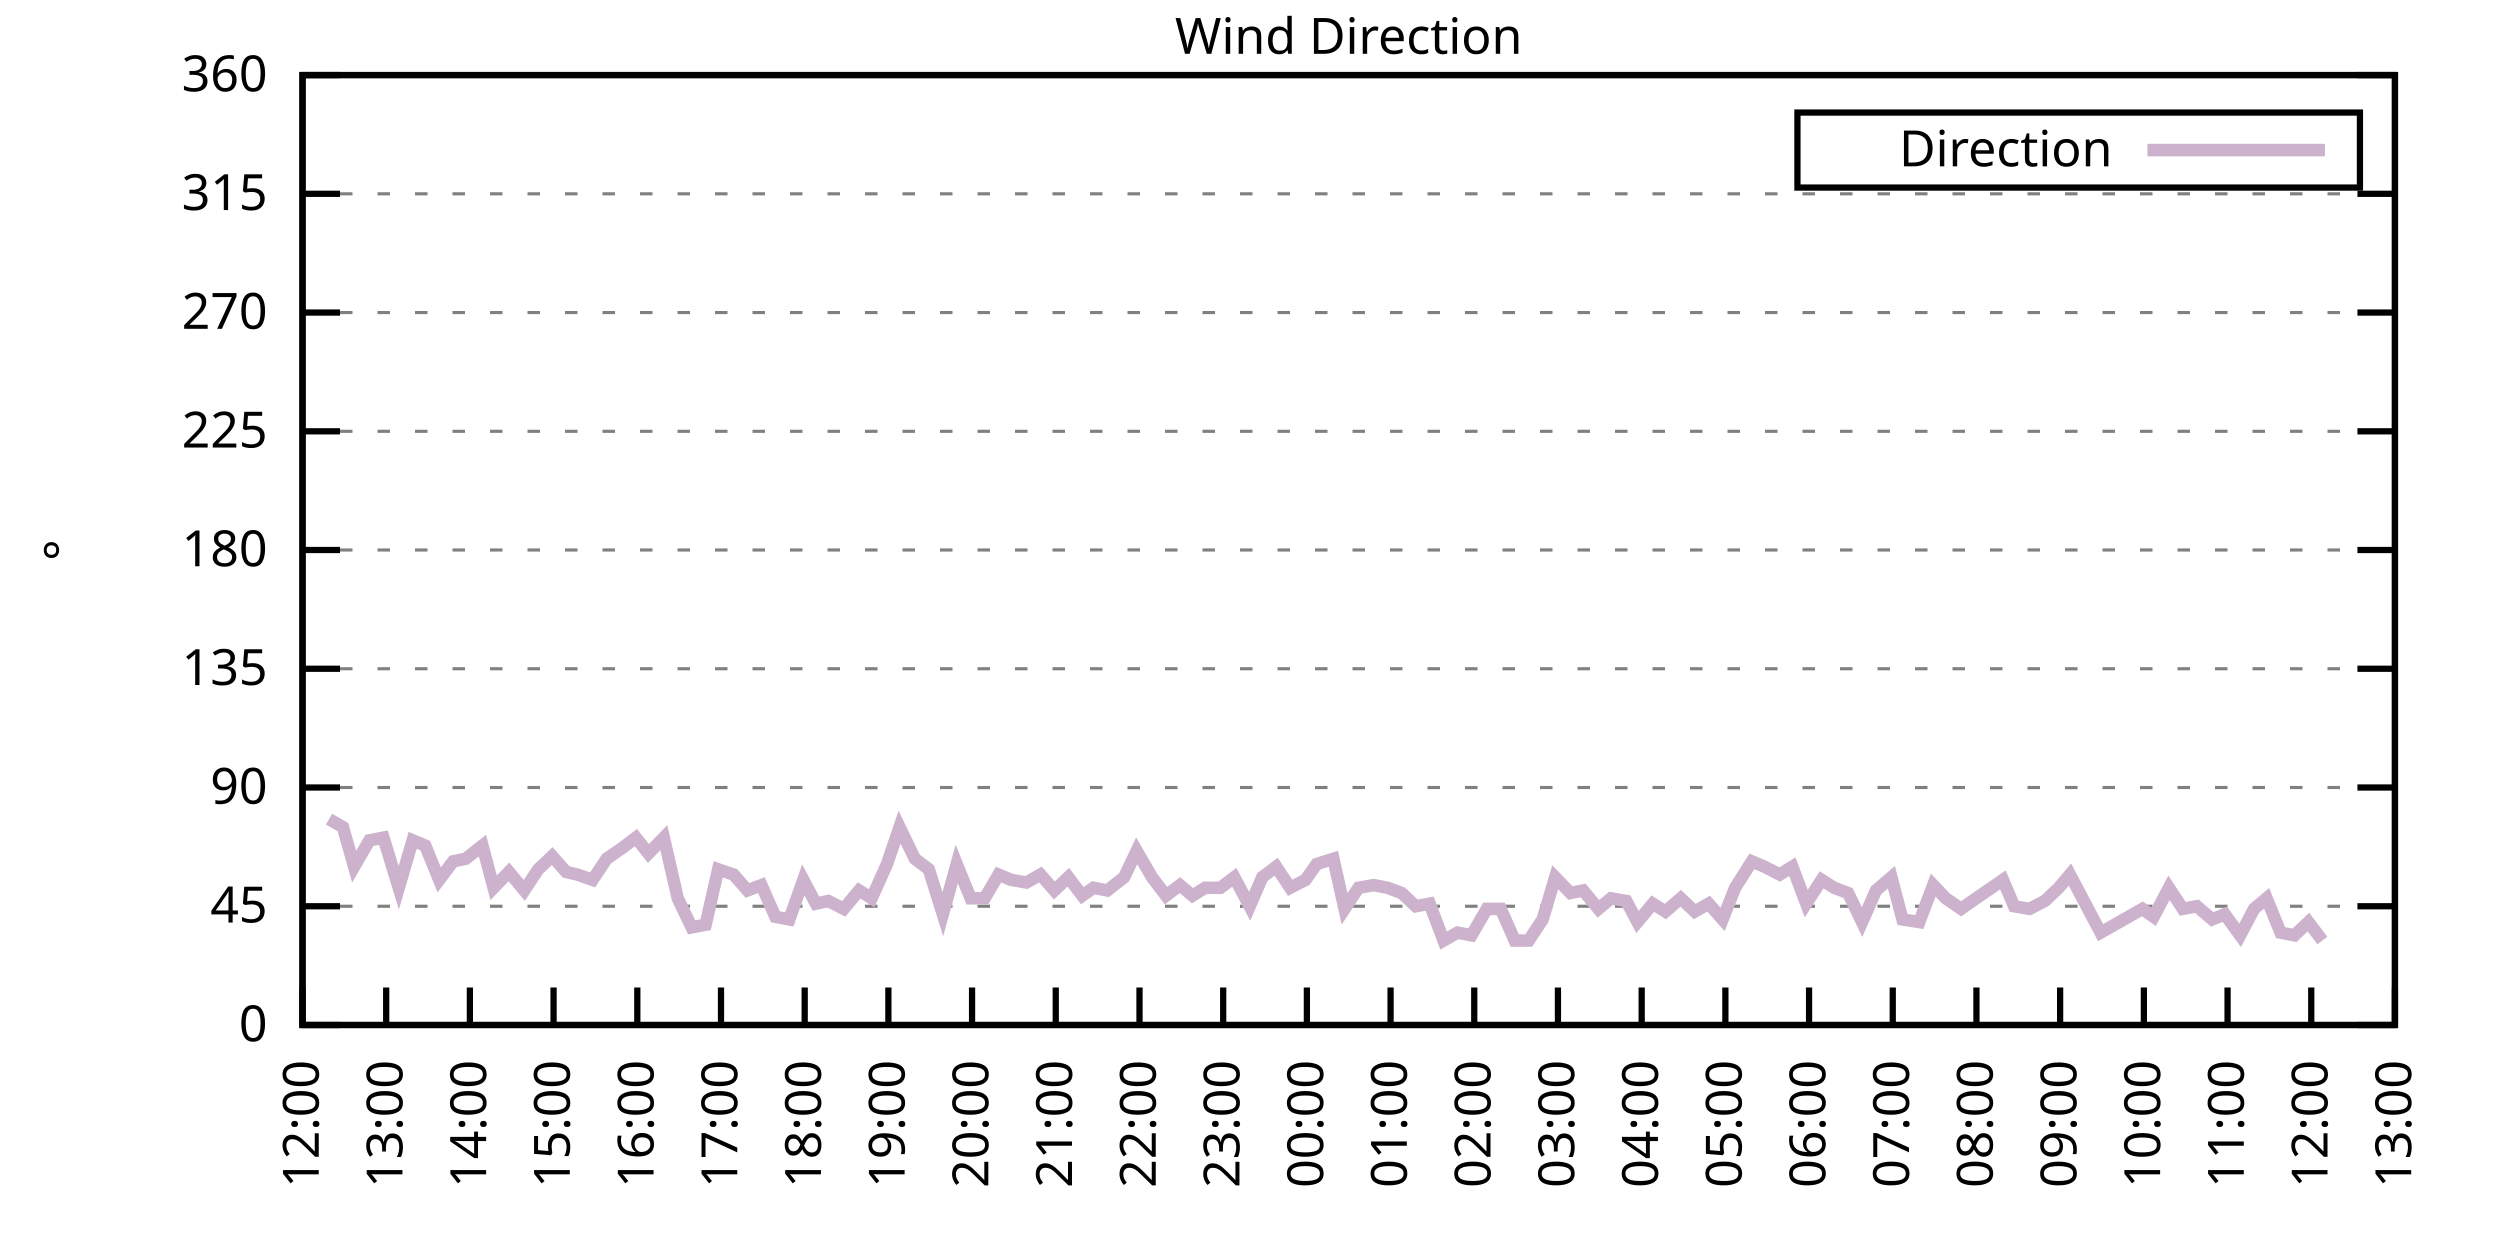
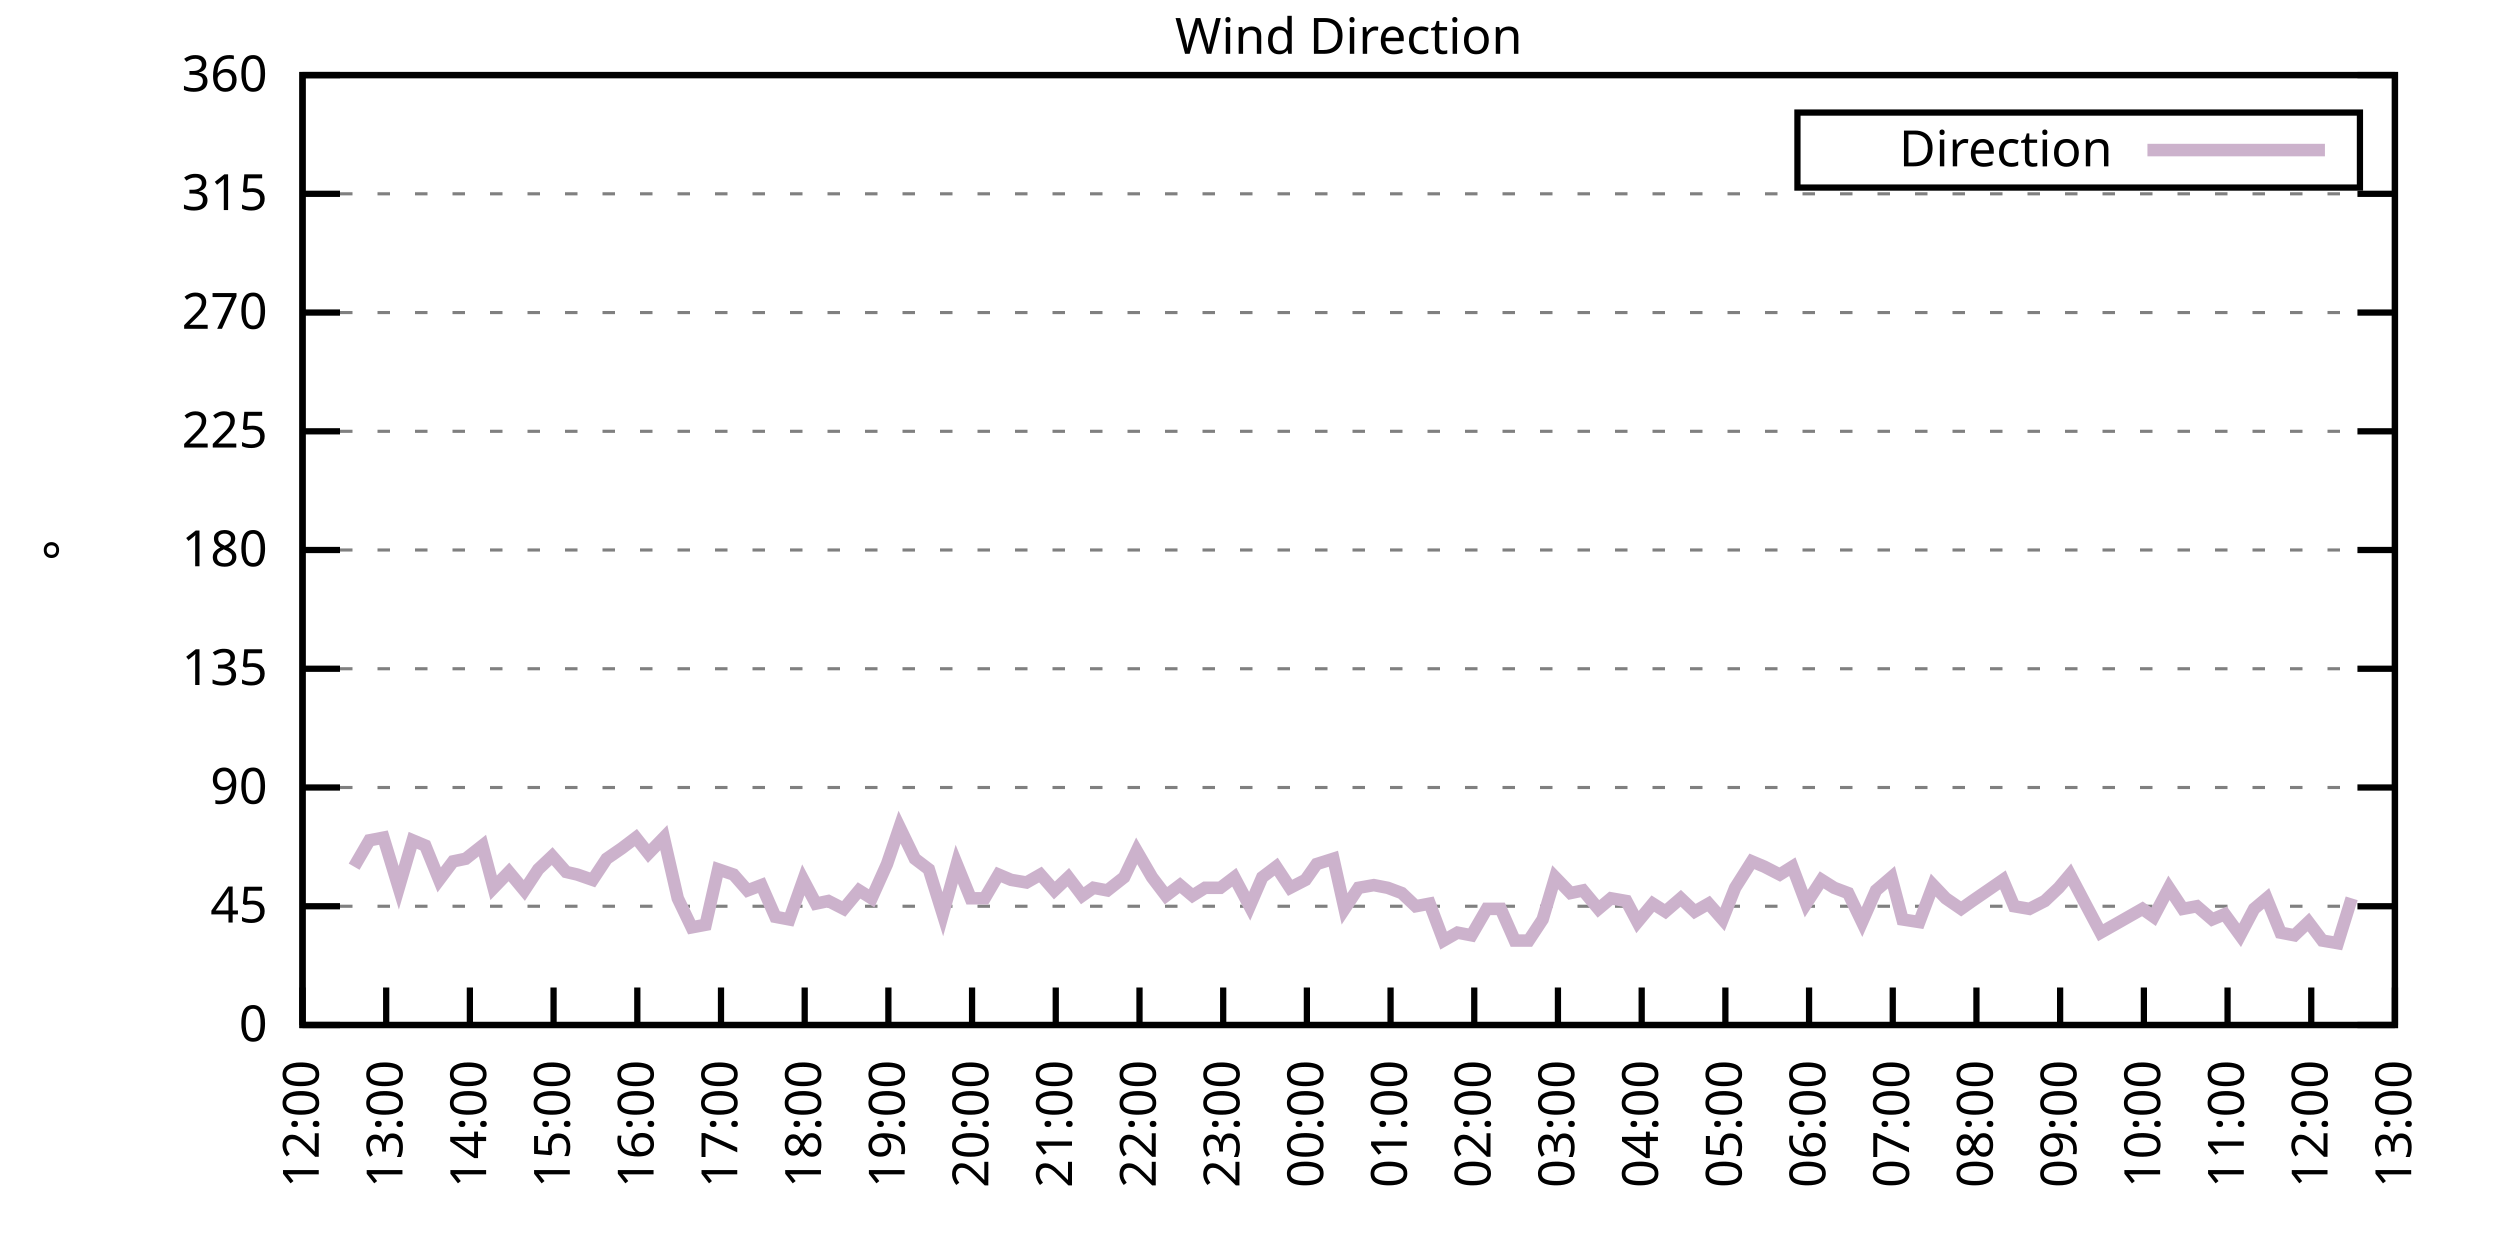
<svg xmlns="http://www.w3.org/2000/svg" xmlns:xlink="http://www.w3.org/1999/xlink" width="400" height="200" viewBox="0 0 400 200">
  <g id="gnuplot_canvas">
    <rect x="0" y="0" width="400" height="200" fill="none" />
    <defs>
      <circle id="gpDot" r="0.5" stroke-width="0.5" stroke="currentColor" />
      <path id="gpPt0" stroke-width="0.333" stroke="currentColor" d="M-1,0 h2 M0,-1 v2" />
      <path id="gpPt1" stroke-width="0.333" stroke="currentColor" d="M-1,-1 L1,1 M1,-1 L-1,1" />
      <path id="gpPt2" stroke-width="0.333" stroke="currentColor" d="M-1,0 L1,0 M0,-1 L0,1 M-1,-1 L1,1 M-1,1 L1,-1" />
      <rect id="gpPt3" stroke-width="0.333" stroke="currentColor" x="-1" y="-1" width="2" height="2" />
      <rect id="gpPt4" stroke-width="0.333" stroke="currentColor" fill="currentColor" x="-1" y="-1" width="2" height="2" />
      <circle id="gpPt5" stroke-width="0.333" stroke="currentColor" cx="0" cy="0" r="1" />
      <use xlink:href="#gpPt5" id="gpPt6" fill="currentColor" stroke="none" />
      <path id="gpPt7" stroke-width="0.333" stroke="currentColor" d="M0,-1.33 L-1.33,0.67 L1.33,0.67 z" />
      <use xlink:href="#gpPt7" id="gpPt8" fill="currentColor" stroke="none" />
      <use xlink:href="#gpPt7" id="gpPt9" stroke="currentColor" transform="rotate(180)" />
      <use xlink:href="#gpPt9" id="gpPt10" fill="currentColor" stroke="none" />
      <use xlink:href="#gpPt3" id="gpPt11" stroke="currentColor" transform="rotate(45)" />
      <use xlink:href="#gpPt11" id="gpPt12" fill="currentColor" stroke="none" />
      <path id="gpPt13" stroke-width="0.333" stroke="currentColor" d="M0,1.330 L1.265,0.411 L0.782,-1.067 L-0.782,-1.076 L-1.265,0.411 z" />
      <use xlink:href="#gpPt13" id="gpPt14" fill="currentColor" stroke="none" />
      <filter id="textbox" filterUnits="objectBoundingBox" x="0" y="0" height="1" width="1">
        <feFlood flood-color="white" flood-opacity="1" result="bgnd" />
        <feComposite in="SourceGraphic" in2="bgnd" operator="atop" />
      </filter>
      <filter id="greybox" filterUnits="objectBoundingBox" x="0" y="0" height="1" width="1">
        <feFlood flood-color="lightgrey" flood-opacity="1" result="grey" />
        <feComposite in="SourceGraphic" in2="grey" operator="atop" />
      </filter>
    </defs>
    <g fill="none" color="white" stroke="currentColor" stroke-width="1.00" stroke-linecap="butt" stroke-linejoin="miter">
</g>
    <g fill="none" color="black" stroke="currentColor" stroke-width="1.00" stroke-linecap="butt" stroke-linejoin="miter">
      <g stroke="none" shape-rendering="crispEdges">
        <polygon fill="rgb(255, 255, 255)" points="48.40,164.00 383.18,164.00 383.18,12.02 48.40,12.02 " />
      </g>
    </g>
    <g fill="none" color="black" stroke="currentColor" stroke-width="1.00" stroke-linecap="butt" stroke-linejoin="miter">
</g>
    <g fill="none" color="black" stroke="black" stroke-width="0.50" stroke-linecap="butt" stroke-linejoin="miter">
</g>
    <g fill="none" color="gray" stroke="currentColor" stroke-width="0.50" stroke-linecap="butt" stroke-linejoin="miter">
      <path stroke="gray" stroke-dasharray="2,4" class="gridline" d="M48.40,164.00 L383.19,164.00  " />
    </g>
    <g fill="none" color="gray" stroke="gray" stroke-width="1.00" stroke-linecap="butt" stroke-linejoin="miter">
</g>
    <g fill="none" color="black" stroke="currentColor" stroke-width="1.00" stroke-linecap="butt" stroke-linejoin="miter">
      <path stroke="black" d="M48.40,164.00 L54.40,164.00 M383.19,164.00 L377.19,164.00  " />
      <g transform="translate(42.80,166.60)" stroke="none" fill="black" font-family="Sans" font-size="8.00" text-anchor="end">
        <text>
          <tspan font-family="Sans"> 0</tspan>
        </text>
      </g>
    </g>
    <g fill="none" color="black" stroke="currentColor" stroke-width="1.00" stroke-linecap="butt" stroke-linejoin="miter">
</g>
    <g fill="none" color="black" stroke="black" stroke-width="0.50" stroke-linecap="butt" stroke-linejoin="miter">
</g>
    <g fill="none" color="gray" stroke="currentColor" stroke-width="0.50" stroke-linecap="butt" stroke-linejoin="miter">
      <path stroke="gray" stroke-dasharray="2,4" class="gridline" d="M48.40,145.00 L383.19,145.00  " />
    </g>
    <g fill="none" color="gray" stroke="gray" stroke-width="1.00" stroke-linecap="butt" stroke-linejoin="miter">
</g>
    <g fill="none" color="black" stroke="currentColor" stroke-width="1.00" stroke-linecap="butt" stroke-linejoin="miter">
      <path stroke="black" d="M48.40,145.00 L54.40,145.00 M383.19,145.00 L377.19,145.00  " />
      <g transform="translate(42.80,147.60)" stroke="none" fill="black" font-family="Sans" font-size="8.00" text-anchor="end">
        <text>
          <tspan font-family="Sans"> 45</tspan>
        </text>
      </g>
    </g>
    <g fill="none" color="black" stroke="currentColor" stroke-width="1.00" stroke-linecap="butt" stroke-linejoin="miter">
</g>
    <g fill="none" color="black" stroke="black" stroke-width="0.50" stroke-linecap="butt" stroke-linejoin="miter">
</g>
    <g fill="none" color="gray" stroke="currentColor" stroke-width="0.50" stroke-linecap="butt" stroke-linejoin="miter">
      <path stroke="gray" stroke-dasharray="2,4" class="gridline" d="M48.40,126.00 L383.19,126.00  " />
    </g>
    <g fill="none" color="gray" stroke="gray" stroke-width="1.00" stroke-linecap="butt" stroke-linejoin="miter">
</g>
    <g fill="none" color="black" stroke="currentColor" stroke-width="1.00" stroke-linecap="butt" stroke-linejoin="miter">
      <path stroke="black" d="M48.40,126.00 L54.40,126.00 M383.19,126.00 L377.19,126.00  " />
      <g transform="translate(42.80,128.60)" stroke="none" fill="black" font-family="Sans" font-size="8.00" text-anchor="end">
        <text>
          <tspan font-family="Sans"> 90</tspan>
        </text>
      </g>
    </g>
    <g fill="none" color="black" stroke="currentColor" stroke-width="1.00" stroke-linecap="butt" stroke-linejoin="miter">
</g>
    <g fill="none" color="black" stroke="black" stroke-width="0.50" stroke-linecap="butt" stroke-linejoin="miter">
</g>
    <g fill="none" color="gray" stroke="currentColor" stroke-width="0.50" stroke-linecap="butt" stroke-linejoin="miter">
      <path stroke="gray" stroke-dasharray="2,4" class="gridline" d="M48.40,107.00 L383.19,107.00  " />
    </g>
    <g fill="none" color="gray" stroke="gray" stroke-width="1.00" stroke-linecap="butt" stroke-linejoin="miter">
</g>
    <g fill="none" color="black" stroke="currentColor" stroke-width="1.00" stroke-linecap="butt" stroke-linejoin="miter">
      <path stroke="black" d="M48.40,107.00 L54.40,107.00 M383.19,107.00 L377.19,107.00  " />
      <g transform="translate(42.80,109.60)" stroke="none" fill="black" font-family="Sans" font-size="8.00" text-anchor="end">
        <text>
          <tspan font-family="Sans"> 135</tspan>
        </text>
      </g>
    </g>
    <g fill="none" color="black" stroke="currentColor" stroke-width="1.00" stroke-linecap="butt" stroke-linejoin="miter">
</g>
    <g fill="none" color="black" stroke="black" stroke-width="0.50" stroke-linecap="butt" stroke-linejoin="miter">
</g>
    <g fill="none" color="gray" stroke="currentColor" stroke-width="0.50" stroke-linecap="butt" stroke-linejoin="miter">
      <path stroke="gray" stroke-dasharray="2,4" class="gridline" d="M48.40,88.00 L383.19,88.00  " />
    </g>
    <g fill="none" color="gray" stroke="gray" stroke-width="1.00" stroke-linecap="butt" stroke-linejoin="miter">
</g>
    <g fill="none" color="black" stroke="currentColor" stroke-width="1.00" stroke-linecap="butt" stroke-linejoin="miter">
      <path stroke="black" d="M48.40,88.00 L54.40,88.00 M383.19,88.00 L377.19,88.00  " />
      <g transform="translate(42.80,90.60)" stroke="none" fill="black" font-family="Sans" font-size="8.00" text-anchor="end">
        <text>
          <tspan font-family="Sans"> 180</tspan>
        </text>
      </g>
    </g>
    <g fill="none" color="black" stroke="currentColor" stroke-width="1.00" stroke-linecap="butt" stroke-linejoin="miter">
</g>
    <g fill="none" color="black" stroke="black" stroke-width="0.50" stroke-linecap="butt" stroke-linejoin="miter">
</g>
    <g fill="none" color="gray" stroke="currentColor" stroke-width="0.50" stroke-linecap="butt" stroke-linejoin="miter">
      <path stroke="gray" stroke-dasharray="2,4" class="gridline" d="M48.40,69.01 L383.19,69.01  " />
    </g>
    <g fill="none" color="gray" stroke="gray" stroke-width="1.00" stroke-linecap="butt" stroke-linejoin="miter">
</g>
    <g fill="none" color="black" stroke="currentColor" stroke-width="1.00" stroke-linecap="butt" stroke-linejoin="miter">
      <path stroke="black" d="M48.40,69.01 L54.40,69.01 M383.19,69.01 L377.19,69.01  " />
      <g transform="translate(42.80,71.61)" stroke="none" fill="black" font-family="Sans" font-size="8.00" text-anchor="end">
        <text>
          <tspan font-family="Sans"> 225</tspan>
        </text>
      </g>
    </g>
    <g fill="none" color="black" stroke="currentColor" stroke-width="1.00" stroke-linecap="butt" stroke-linejoin="miter">
</g>
    <g fill="none" color="black" stroke="black" stroke-width="0.50" stroke-linecap="butt" stroke-linejoin="miter">
</g>
    <g fill="none" color="gray" stroke="currentColor" stroke-width="0.50" stroke-linecap="butt" stroke-linejoin="miter">
      <path stroke="gray" stroke-dasharray="2,4" class="gridline" d="M48.40,50.01 L383.19,50.01  " />
    </g>
    <g fill="none" color="gray" stroke="gray" stroke-width="1.00" stroke-linecap="butt" stroke-linejoin="miter">
</g>
    <g fill="none" color="black" stroke="currentColor" stroke-width="1.00" stroke-linecap="butt" stroke-linejoin="miter">
      <path stroke="black" d="M48.40,50.01 L54.40,50.01 M383.19,50.01 L377.19,50.01  " />
      <g transform="translate(42.80,52.61)" stroke="none" fill="black" font-family="Sans" font-size="8.00" text-anchor="end">
        <text>
          <tspan font-family="Sans"> 270</tspan>
        </text>
      </g>
    </g>
    <g fill="none" color="black" stroke="currentColor" stroke-width="1.00" stroke-linecap="butt" stroke-linejoin="miter">
</g>
    <g fill="none" color="black" stroke="black" stroke-width="0.50" stroke-linecap="butt" stroke-linejoin="miter">
</g>
    <g fill="none" color="gray" stroke="currentColor" stroke-width="0.50" stroke-linecap="butt" stroke-linejoin="miter">
      <path stroke="gray" stroke-dasharray="2,4" class="gridline" d="M48.40,31.01 L383.19,31.01  " />
    </g>
    <g fill="none" color="gray" stroke="gray" stroke-width="1.00" stroke-linecap="butt" stroke-linejoin="miter">
</g>
    <g fill="none" color="black" stroke="currentColor" stroke-width="1.00" stroke-linecap="butt" stroke-linejoin="miter">
      <path stroke="black" d="M48.40,31.01 L54.40,31.01 M383.19,31.01 L377.19,31.01  " />
      <g transform="translate(42.80,33.61)" stroke="none" fill="black" font-family="Sans" font-size="8.00" text-anchor="end">
        <text>
          <tspan font-family="Sans"> 315</tspan>
        </text>
      </g>
    </g>
    <g fill="none" color="black" stroke="currentColor" stroke-width="1.00" stroke-linecap="butt" stroke-linejoin="miter">
</g>
    <g fill="none" color="black" stroke="black" stroke-width="0.50" stroke-linecap="butt" stroke-linejoin="miter">
</g>
    <g fill="none" color="gray" stroke="currentColor" stroke-width="0.50" stroke-linecap="butt" stroke-linejoin="miter">
      <path stroke="gray" stroke-dasharray="2,4" class="gridline" d="M48.40,12.01 L383.19,12.01  " />
    </g>
    <g fill="none" color="gray" stroke="gray" stroke-width="1.00" stroke-linecap="butt" stroke-linejoin="miter">
</g>
    <g fill="none" color="black" stroke="currentColor" stroke-width="1.00" stroke-linecap="butt" stroke-linejoin="miter">
      <path stroke="black" d="M48.40,12.01 L54.40,12.01 M383.19,12.01 L377.19,12.01  " />
      <g transform="translate(42.80,14.61)" stroke="none" fill="black" font-family="Sans" font-size="8.00" text-anchor="end">
        <text>
          <tspan font-family="Sans"> 360</tspan>
        </text>
      </g>
    </g>
    <g fill="none" color="black" stroke="currentColor" stroke-width="1.00" stroke-linecap="butt" stroke-linejoin="miter">
      <path stroke="black" d="M48.40,164.00 L48.40,158.00  " />
      <g transform="translate(51.00,169.60) rotate(270.00)" stroke="none" fill="black" font-family="Sans" font-size="8.00" text-anchor="end">
        <text>
          <tspan font-family="Sans">12:00</tspan>
        </text>
      </g>
    </g>
    <g fill="none" color="black" stroke="currentColor" stroke-width="1.00" stroke-linecap="butt" stroke-linejoin="miter">
      <path stroke="black" d="M61.79,164.00 L61.79,158.00  " />
      <g transform="translate(64.39,169.60) rotate(270.00)" stroke="none" fill="black" font-family="Sans" font-size="8.00" text-anchor="end">
        <text>
          <tspan font-family="Sans">13:00</tspan>
        </text>
      </g>
    </g>
    <g fill="none" color="black" stroke="currentColor" stroke-width="1.00" stroke-linecap="butt" stroke-linejoin="miter">
      <path stroke="black" d="M75.18,164.00 L75.18,158.00  " />
      <g transform="translate(77.78,169.60) rotate(270.00)" stroke="none" fill="black" font-family="Sans" font-size="8.00" text-anchor="end">
        <text>
          <tspan font-family="Sans">14:00</tspan>
        </text>
      </g>
    </g>
    <g fill="none" color="black" stroke="currentColor" stroke-width="1.00" stroke-linecap="butt" stroke-linejoin="miter">
      <path stroke="black" d="M88.57,164.00 L88.57,158.00  " />
      <g transform="translate(91.17,169.60) rotate(270.00)" stroke="none" fill="black" font-family="Sans" font-size="8.00" text-anchor="end">
        <text>
          <tspan font-family="Sans">15:00</tspan>
        </text>
      </g>
    </g>
    <g fill="none" color="black" stroke="currentColor" stroke-width="1.00" stroke-linecap="butt" stroke-linejoin="miter">
      <path stroke="black" d="M101.97,164.00 L101.97,158.00  " />
      <g transform="translate(104.57,169.60) rotate(270.00)" stroke="none" fill="black" font-family="Sans" font-size="8.00" text-anchor="end">
        <text>
          <tspan font-family="Sans">16:00</tspan>
        </text>
      </g>
    </g>
    <g fill="none" color="black" stroke="currentColor" stroke-width="1.00" stroke-linecap="butt" stroke-linejoin="miter">
      <path stroke="black" d="M115.36,164.00 L115.36,158.00  " />
      <g transform="translate(117.96,169.60) rotate(270.00)" stroke="none" fill="black" font-family="Sans" font-size="8.00" text-anchor="end">
        <text>
          <tspan font-family="Sans">17:00</tspan>
        </text>
      </g>
    </g>
    <g fill="none" color="black" stroke="currentColor" stroke-width="1.00" stroke-linecap="butt" stroke-linejoin="miter">
      <path stroke="black" d="M128.75,164.00 L128.75,158.00  " />
      <g transform="translate(131.35,169.60) rotate(270.00)" stroke="none" fill="black" font-family="Sans" font-size="8.00" text-anchor="end">
        <text>
          <tspan font-family="Sans">18:00</tspan>
        </text>
      </g>
    </g>
    <g fill="none" color="black" stroke="currentColor" stroke-width="1.00" stroke-linecap="butt" stroke-linejoin="miter">
      <path stroke="black" d="M142.14,164.00 L142.14,158.00  " />
      <g transform="translate(144.74,169.60) rotate(270.00)" stroke="none" fill="black" font-family="Sans" font-size="8.00" text-anchor="end">
        <text>
          <tspan font-family="Sans">19:00</tspan>
        </text>
      </g>
    </g>
    <g fill="none" color="black" stroke="currentColor" stroke-width="1.00" stroke-linecap="butt" stroke-linejoin="miter">
      <path stroke="black" d="M155.53,164.00 L155.53,158.00  " />
      <g transform="translate(158.13,169.60) rotate(270.00)" stroke="none" fill="black" font-family="Sans" font-size="8.00" text-anchor="end">
        <text>
          <tspan font-family="Sans">20:00</tspan>
        </text>
      </g>
    </g>
    <g fill="none" color="black" stroke="currentColor" stroke-width="1.00" stroke-linecap="butt" stroke-linejoin="miter">
      <path stroke="black" d="M168.92,164.00 L168.92,158.00  " />
      <g transform="translate(171.52,169.60) rotate(270.00)" stroke="none" fill="black" font-family="Sans" font-size="8.00" text-anchor="end">
        <text>
          <tspan font-family="Sans">21:00</tspan>
        </text>
      </g>
    </g>
    <g fill="none" color="black" stroke="currentColor" stroke-width="1.00" stroke-linecap="butt" stroke-linejoin="miter">
      <path stroke="black" d="M182.32,164.00 L182.32,158.00  " />
      <g transform="translate(184.92,169.60) rotate(270.00)" stroke="none" fill="black" font-family="Sans" font-size="8.00" text-anchor="end">
        <text>
          <tspan font-family="Sans">22:00</tspan>
        </text>
      </g>
    </g>
    <g fill="none" color="black" stroke="currentColor" stroke-width="1.00" stroke-linecap="butt" stroke-linejoin="miter">
      <path stroke="black" d="M195.71,164.00 L195.71,158.00  " />
      <g transform="translate(198.31,169.60) rotate(270.00)" stroke="none" fill="black" font-family="Sans" font-size="8.00" text-anchor="end">
        <text>
          <tspan font-family="Sans">23:00</tspan>
        </text>
      </g>
    </g>
    <g fill="none" color="black" stroke="currentColor" stroke-width="1.00" stroke-linecap="butt" stroke-linejoin="miter">
      <path stroke="black" d="M209.10,164.00 L209.10,158.00  " />
      <g transform="translate(211.70,169.60) rotate(270.00)" stroke="none" fill="black" font-family="Sans" font-size="8.00" text-anchor="end">
        <text>
          <tspan font-family="Sans">00:00</tspan>
        </text>
      </g>
    </g>
    <g fill="none" color="black" stroke="currentColor" stroke-width="1.00" stroke-linecap="butt" stroke-linejoin="miter">
      <path stroke="black" d="M222.49,164.00 L222.49,158.00  " />
      <g transform="translate(225.09,169.60) rotate(270.00)" stroke="none" fill="black" font-family="Sans" font-size="8.00" text-anchor="end">
        <text>
          <tspan font-family="Sans">01:00</tspan>
        </text>
      </g>
    </g>
    <g fill="none" color="black" stroke="currentColor" stroke-width="1.00" stroke-linecap="butt" stroke-linejoin="miter">
      <path stroke="black" d="M235.88,164.00 L235.88,158.00  " />
      <g transform="translate(238.48,169.60) rotate(270.00)" stroke="none" fill="black" font-family="Sans" font-size="8.00" text-anchor="end">
        <text>
          <tspan font-family="Sans">02:00</tspan>
        </text>
      </g>
    </g>
    <g fill="none" color="black" stroke="currentColor" stroke-width="1.00" stroke-linecap="butt" stroke-linejoin="miter">
      <path stroke="black" d="M249.27,164.00 L249.27,158.00  " />
      <g transform="translate(251.87,169.60) rotate(270.00)" stroke="none" fill="black" font-family="Sans" font-size="8.00" text-anchor="end">
        <text>
          <tspan font-family="Sans">03:00</tspan>
        </text>
      </g>
    </g>
    <g fill="none" color="black" stroke="currentColor" stroke-width="1.00" stroke-linecap="butt" stroke-linejoin="miter">
      <path stroke="black" d="M262.67,164.00 L262.67,158.00  " />
      <g transform="translate(265.27,169.60) rotate(270.00)" stroke="none" fill="black" font-family="Sans" font-size="8.00" text-anchor="end">
        <text>
          <tspan font-family="Sans">04:00</tspan>
        </text>
      </g>
    </g>
    <g fill="none" color="black" stroke="currentColor" stroke-width="1.00" stroke-linecap="butt" stroke-linejoin="miter">
      <path stroke="black" d="M276.06,164.00 L276.06,158.00  " />
      <g transform="translate(278.66,169.60) rotate(270.00)" stroke="none" fill="black" font-family="Sans" font-size="8.00" text-anchor="end">
        <text>
          <tspan font-family="Sans">05:00</tspan>
        </text>
      </g>
    </g>
    <g fill="none" color="black" stroke="currentColor" stroke-width="1.00" stroke-linecap="butt" stroke-linejoin="miter">
      <path stroke="black" d="M289.45,164.00 L289.45,158.00  " />
      <g transform="translate(292.05,169.60) rotate(270.00)" stroke="none" fill="black" font-family="Sans" font-size="8.00" text-anchor="end">
        <text>
          <tspan font-family="Sans">06:00</tspan>
        </text>
      </g>
    </g>
    <g fill="none" color="black" stroke="currentColor" stroke-width="1.00" stroke-linecap="butt" stroke-linejoin="miter">
      <path stroke="black" d="M302.84,164.00 L302.84,158.00  " />
      <g transform="translate(305.44,169.60) rotate(270.00)" stroke="none" fill="black" font-family="Sans" font-size="8.00" text-anchor="end">
        <text>
          <tspan font-family="Sans">07:00</tspan>
        </text>
      </g>
    </g>
    <g fill="none" color="black" stroke="currentColor" stroke-width="1.00" stroke-linecap="butt" stroke-linejoin="miter">
      <path stroke="black" d="M316.23,164.00 L316.23,158.00  " />
      <g transform="translate(318.83,169.60) rotate(270.00)" stroke="none" fill="black" font-family="Sans" font-size="8.00" text-anchor="end">
        <text>
          <tspan font-family="Sans">08:00</tspan>
        </text>
      </g>
    </g>
    <g fill="none" color="black" stroke="currentColor" stroke-width="1.00" stroke-linecap="butt" stroke-linejoin="miter">
      <path stroke="black" d="M329.62,164.00 L329.62,158.00  " />
      <g transform="translate(332.22,169.60) rotate(270.00)" stroke="none" fill="black" font-family="Sans" font-size="8.00" text-anchor="end">
        <text>
          <tspan font-family="Sans">09:00</tspan>
        </text>
      </g>
    </g>
    <g fill="none" color="black" stroke="currentColor" stroke-width="1.00" stroke-linecap="butt" stroke-linejoin="miter">
      <path stroke="black" d="M343.02,164.00 L343.02,158.00  " />
      <g transform="translate(345.62,169.60) rotate(270.00)" stroke="none" fill="black" font-family="Sans" font-size="8.00" text-anchor="end">
        <text>
          <tspan font-family="Sans">10:00</tspan>
        </text>
      </g>
    </g>
    <g fill="none" color="black" stroke="currentColor" stroke-width="1.00" stroke-linecap="butt" stroke-linejoin="miter">
      <path stroke="black" d="M356.41,164.00 L356.41,158.00  " />
      <g transform="translate(359.01,169.60) rotate(270.00)" stroke="none" fill="black" font-family="Sans" font-size="8.00" text-anchor="end">
        <text>
          <tspan font-family="Sans">11:00</tspan>
        </text>
      </g>
    </g>
    <g fill="none" color="black" stroke="currentColor" stroke-width="1.00" stroke-linecap="butt" stroke-linejoin="miter">
      <path stroke="black" d="M369.80,164.00 L369.80,158.00  " />
      <g transform="translate(372.40,169.60) rotate(270.00)" stroke="none" fill="black" font-family="Sans" font-size="8.00" text-anchor="end">
        <text>
          <tspan font-family="Sans">12:00</tspan>
        </text>
      </g>
    </g>
    <g fill="none" color="black" stroke="currentColor" stroke-width="1.00" stroke-linecap="butt" stroke-linejoin="miter">
      <path stroke="black" d="M383.19,164.00 L383.19,158.00  " />
      <g transform="translate(385.79,169.60) rotate(270.00)" stroke="none" fill="black" font-family="Sans" font-size="8.00" text-anchor="end">
        <text>
          <tspan font-family="Sans">13:00</tspan>
        </text>
      </g>
    </g>
    <g fill="none" color="black" stroke="currentColor" stroke-width="1.00" stroke-linecap="butt" stroke-linejoin="miter">
</g>
    <g fill="none" color="black" stroke="currentColor" stroke-width="1.00" stroke-linecap="butt" stroke-linejoin="miter">
      <path stroke="black" d="M48.40,12.01 L48.40,164.00 L383.19,164.00 L383.19,12.01 L48.40,12.01 Z  " />
    </g>
    <g fill="none" color="black" stroke="currentColor" stroke-width="1.00" stroke-linecap="butt" stroke-linejoin="miter">
</g>
    <g fill="none" color="black" stroke="currentColor" stroke-width="1.00" stroke-linecap="butt" stroke-linejoin="miter">
      <path stroke="black" d="M287.59,30.01 L287.59,18.01 L377.59,18.01 L377.59,30.01 L287.59,30.01 Z  " />
    </g>
    <g id="Wind_direction_plot_1">
      <g fill="none" color="white" stroke="black" stroke-width="2.00" stroke-linecap="butt" stroke-linejoin="miter">
</g>
      <g fill="none" color="black" stroke="currentColor" stroke-width="2.00" stroke-linecap="butt" stroke-linejoin="miter">
        <g transform="translate(337.99,26.61)" stroke="none" fill="black" font-family="Sans" font-size="8.00" text-anchor="end">
          <text>
            <tspan font-family="Sans">Direction</tspan>
          </text>
        </g>
      </g>
      <g fill="none" color="black" stroke="currentColor" stroke-width="2.00" stroke-linecap="butt" stroke-linejoin="miter">
-         <path stroke="rgb(204, 178, 204)" d="M343.59,24.01 L371.99,24.01 M52.64,131.07 L54.87,132.34 L56.66,138.67 L59.11,134.45 L61.35,134.02 L63.80,142.05   L66.03,134.45 L68.04,135.29 L70.27,140.78 L72.50,137.82 L74.51,137.40 L77.19,135.29 L78.98,142.05 L81.43,139.51   L83.89,142.47 L86.12,139.09 L88.35,136.98 L90.58,139.51 L92.37,139.93 L94.82,140.78 L97.06,137.40 L99.51,135.71   L101.74,134.02 L103.75,136.56 L106.21,134.02 L108.44,143.73 L110.67,148.38 L112.90,147.96 L114.91,139.09 L117.37,139.93   L119.60,142.47 L121.83,141.62 L124.06,146.69 L126.29,147.11 L128.53,140.78 L130.54,144.58 L132.54,144.16 L135.00,145.42   L137.45,142.47 L139.46,143.73 L141.92,138.25 L143.93,132.34 L146.38,137.40 L148.61,139.09 L150.85,146.27 L153.08,138.25   L155.31,143.73 L157.54,143.73 L159.77,139.93 L161.78,140.78 L164.24,141.20 L166.47,139.93 L168.70,142.47 L170.93,140.36   L173.17,143.31 L174.95,142.05 L177.18,142.47 L179.86,140.36 L181.87,136.14 L184.32,140.36 L186.56,143.31 L188.79,141.62   L190.80,143.31 L192.81,142.05 L195.26,142.05 L197.49,140.36 L199.95,145.00 L201.96,140.36 L204.19,138.67 L206.42,142.05   L208.88,140.78 L210.66,138.25 L213.34,137.40 L215.13,145.42 L217.36,142.05 L219.81,141.62 L222.04,142.05 L224.28,142.89   L226.51,145.00 L228.74,144.58 L230.97,150.49 L233.20,149.22 L235.44,149.65 L237.89,145.42 L240.12,145.42 L242.36,150.49   L244.59,150.49 L246.82,147.11 L248.83,140.36 L251.28,142.89 L253.29,142.47 L255.75,145.42 L257.76,143.73 L260.21,144.16   L262.00,147.53 L264.45,144.58 L266.46,145.85 L268.92,143.73 L271.15,145.85 L273.38,144.58 L275.61,147.11 L277.62,142.05   L280.30,137.82 L282.31,138.67 L284.76,139.93 L286.77,138.67 L289.00,144.58 L291.46,140.78 L293.47,142.05 L295.70,142.89   L297.93,147.53 L300.16,142.47 L302.62,140.36 L304.40,147.11 L307.08,147.53 L309.31,141.62 L311.32,143.73 L313.78,145.42   L315.56,144.16 L318.02,142.47 L320.47,140.78 L322.26,145.00 L324.71,145.42 L327.17,144.16 L329.40,142.05 L331.19,139.93   L333.64,144.58 L336.10,149.22 L338.33,147.96 L340.56,146.69 L342.79,145.42 L344.58,146.69 L347.03,142.05 L349.26,145.42   L351.50,145.00 L353.95,147.11 L355.96,146.27 L358.42,149.65 L360.65,145.42 L362.66,143.73 L364.89,149.22 L367.12,149.65   L369.35,147.53 L371.58,150.49  " />
+         <path stroke="rgb(204, 178, 204)" d="M343.59,24.01 L371.99,24.01 M56.66,138.67 L59.11,134.45 L61.35,134.02 L63.80,142.05 L66.03,134.45 L68.04,135.29   L70.27,140.78 L72.50,137.82 L74.51,137.40 L77.19,135.29 L78.98,142.05 L81.43,139.51 L83.89,142.47 L86.12,139.09   L88.35,136.98 L90.58,139.51 L92.37,139.93 L94.82,140.78 L97.06,137.40 L99.51,135.71 L101.74,134.02 L103.75,136.56   L106.21,134.02 L108.44,143.73 L110.67,148.38 L112.90,147.96 L114.91,139.09 L117.37,139.93 L119.60,142.47 L121.83,141.62   L124.06,146.69 L126.29,147.11 L128.53,140.78 L130.54,144.58 L132.54,144.16 L135.00,145.42 L137.45,142.47 L139.46,143.73   L141.92,138.25 L143.93,132.34 L146.38,137.40 L148.61,139.09 L150.85,146.27 L153.08,138.25 L155.31,143.73 L157.54,143.73   L159.77,139.93 L161.78,140.78 L164.24,141.20 L166.47,139.93 L168.70,142.47 L170.93,140.36 L173.17,143.31 L174.95,142.05   L177.18,142.47 L179.86,140.36 L181.87,136.14 L184.32,140.36 L186.56,143.31 L188.79,141.62 L190.80,143.31 L192.81,142.05   L195.26,142.05 L197.49,140.36 L199.95,145.00 L201.96,140.36 L204.19,138.67 L206.42,142.05 L208.88,140.78 L210.66,138.25   L213.34,137.40 L215.13,145.42 L217.36,142.05 L219.81,141.62 L222.04,142.05 L224.28,142.89 L226.51,145.00 L228.74,144.58   L230.97,150.49 L233.20,149.22 L235.44,149.65 L237.89,145.42 L240.12,145.42 L242.36,150.49 L244.59,150.49 L246.82,147.11   L248.83,140.36 L251.28,142.89 L253.29,142.47 L255.75,145.42 L257.76,143.73 L260.21,144.16 L262.00,147.53 L264.45,144.58   L266.46,145.85 L268.92,143.73 L271.15,145.85 L273.38,144.58 L275.61,147.11 L277.62,142.05 L280.30,137.82 L282.31,138.67   L284.76,139.93 L286.77,138.67 L289.00,144.58 L291.46,140.78 L293.47,142.05 L295.70,142.89 L297.93,147.53 L300.16,142.47   L302.62,140.36 L304.40,147.11 L307.08,147.53 L309.31,141.62 L311.32,143.73 L313.78,145.42 L315.56,144.16 L318.02,142.47   L320.47,140.78 L322.26,145.00 L324.71,145.42 L327.17,144.16 L329.40,142.05 L331.19,139.93 L333.64,144.58 L336.10,149.22   L338.33,147.96 L340.56,146.69 L342.79,145.42 L344.58,146.69 L347.03,142.05 L349.26,145.42 L351.50,145.00 L353.95,147.11   L355.96,146.27 L358.42,149.65 L360.65,145.42 L362.66,143.73 L364.89,149.22 L367.12,149.65 L369.35,147.53 L371.58,150.49   L374.04,150.91 L376.27,143.73  " />
      </g>
    </g>
    <g fill="none" color="black" stroke="currentColor" stroke-width="2.00" stroke-linecap="butt" stroke-linejoin="miter">
</g>
    <g fill="none" color="black" stroke="black" stroke-width="1.00" stroke-linecap="butt" stroke-linejoin="miter">
</g>
    <g fill="none" color="black" stroke="currentColor" stroke-width="1.00" stroke-linecap="butt" stroke-linejoin="miter">
      <path stroke="black" d="M48.40,12.01 L48.40,164.00 L383.19,164.00 L383.19,12.01 L48.40,12.01 Z  " />
      <g transform="translate(12.80,88.01) rotate(270.00)" stroke="none" fill="black" font-family="Sans" font-size="8.00" text-anchor="middle">
        <text>
          <tspan font-family="Sans">°</tspan>
        </text>
      </g>
    </g>
    <g fill="none" color="black" stroke="currentColor" stroke-width="1.00" stroke-linecap="butt" stroke-linejoin="miter">
</g>
    <g fill="none" color="black" stroke="currentColor" stroke-width="1.00" stroke-linecap="butt" stroke-linejoin="miter">
      <g transform="translate(215.79,8.61)" stroke="none" fill="black" font-family="Sans" font-size="8.00" text-anchor="middle">
        <text>
          <tspan font-family="Sans">Wind Direction</tspan>
        </text>
      </g>
    </g>
    <g fill="none" color="black" stroke="currentColor" stroke-width="1.00" stroke-linecap="butt" stroke-linejoin="miter">
</g>
  </g>
</svg>
